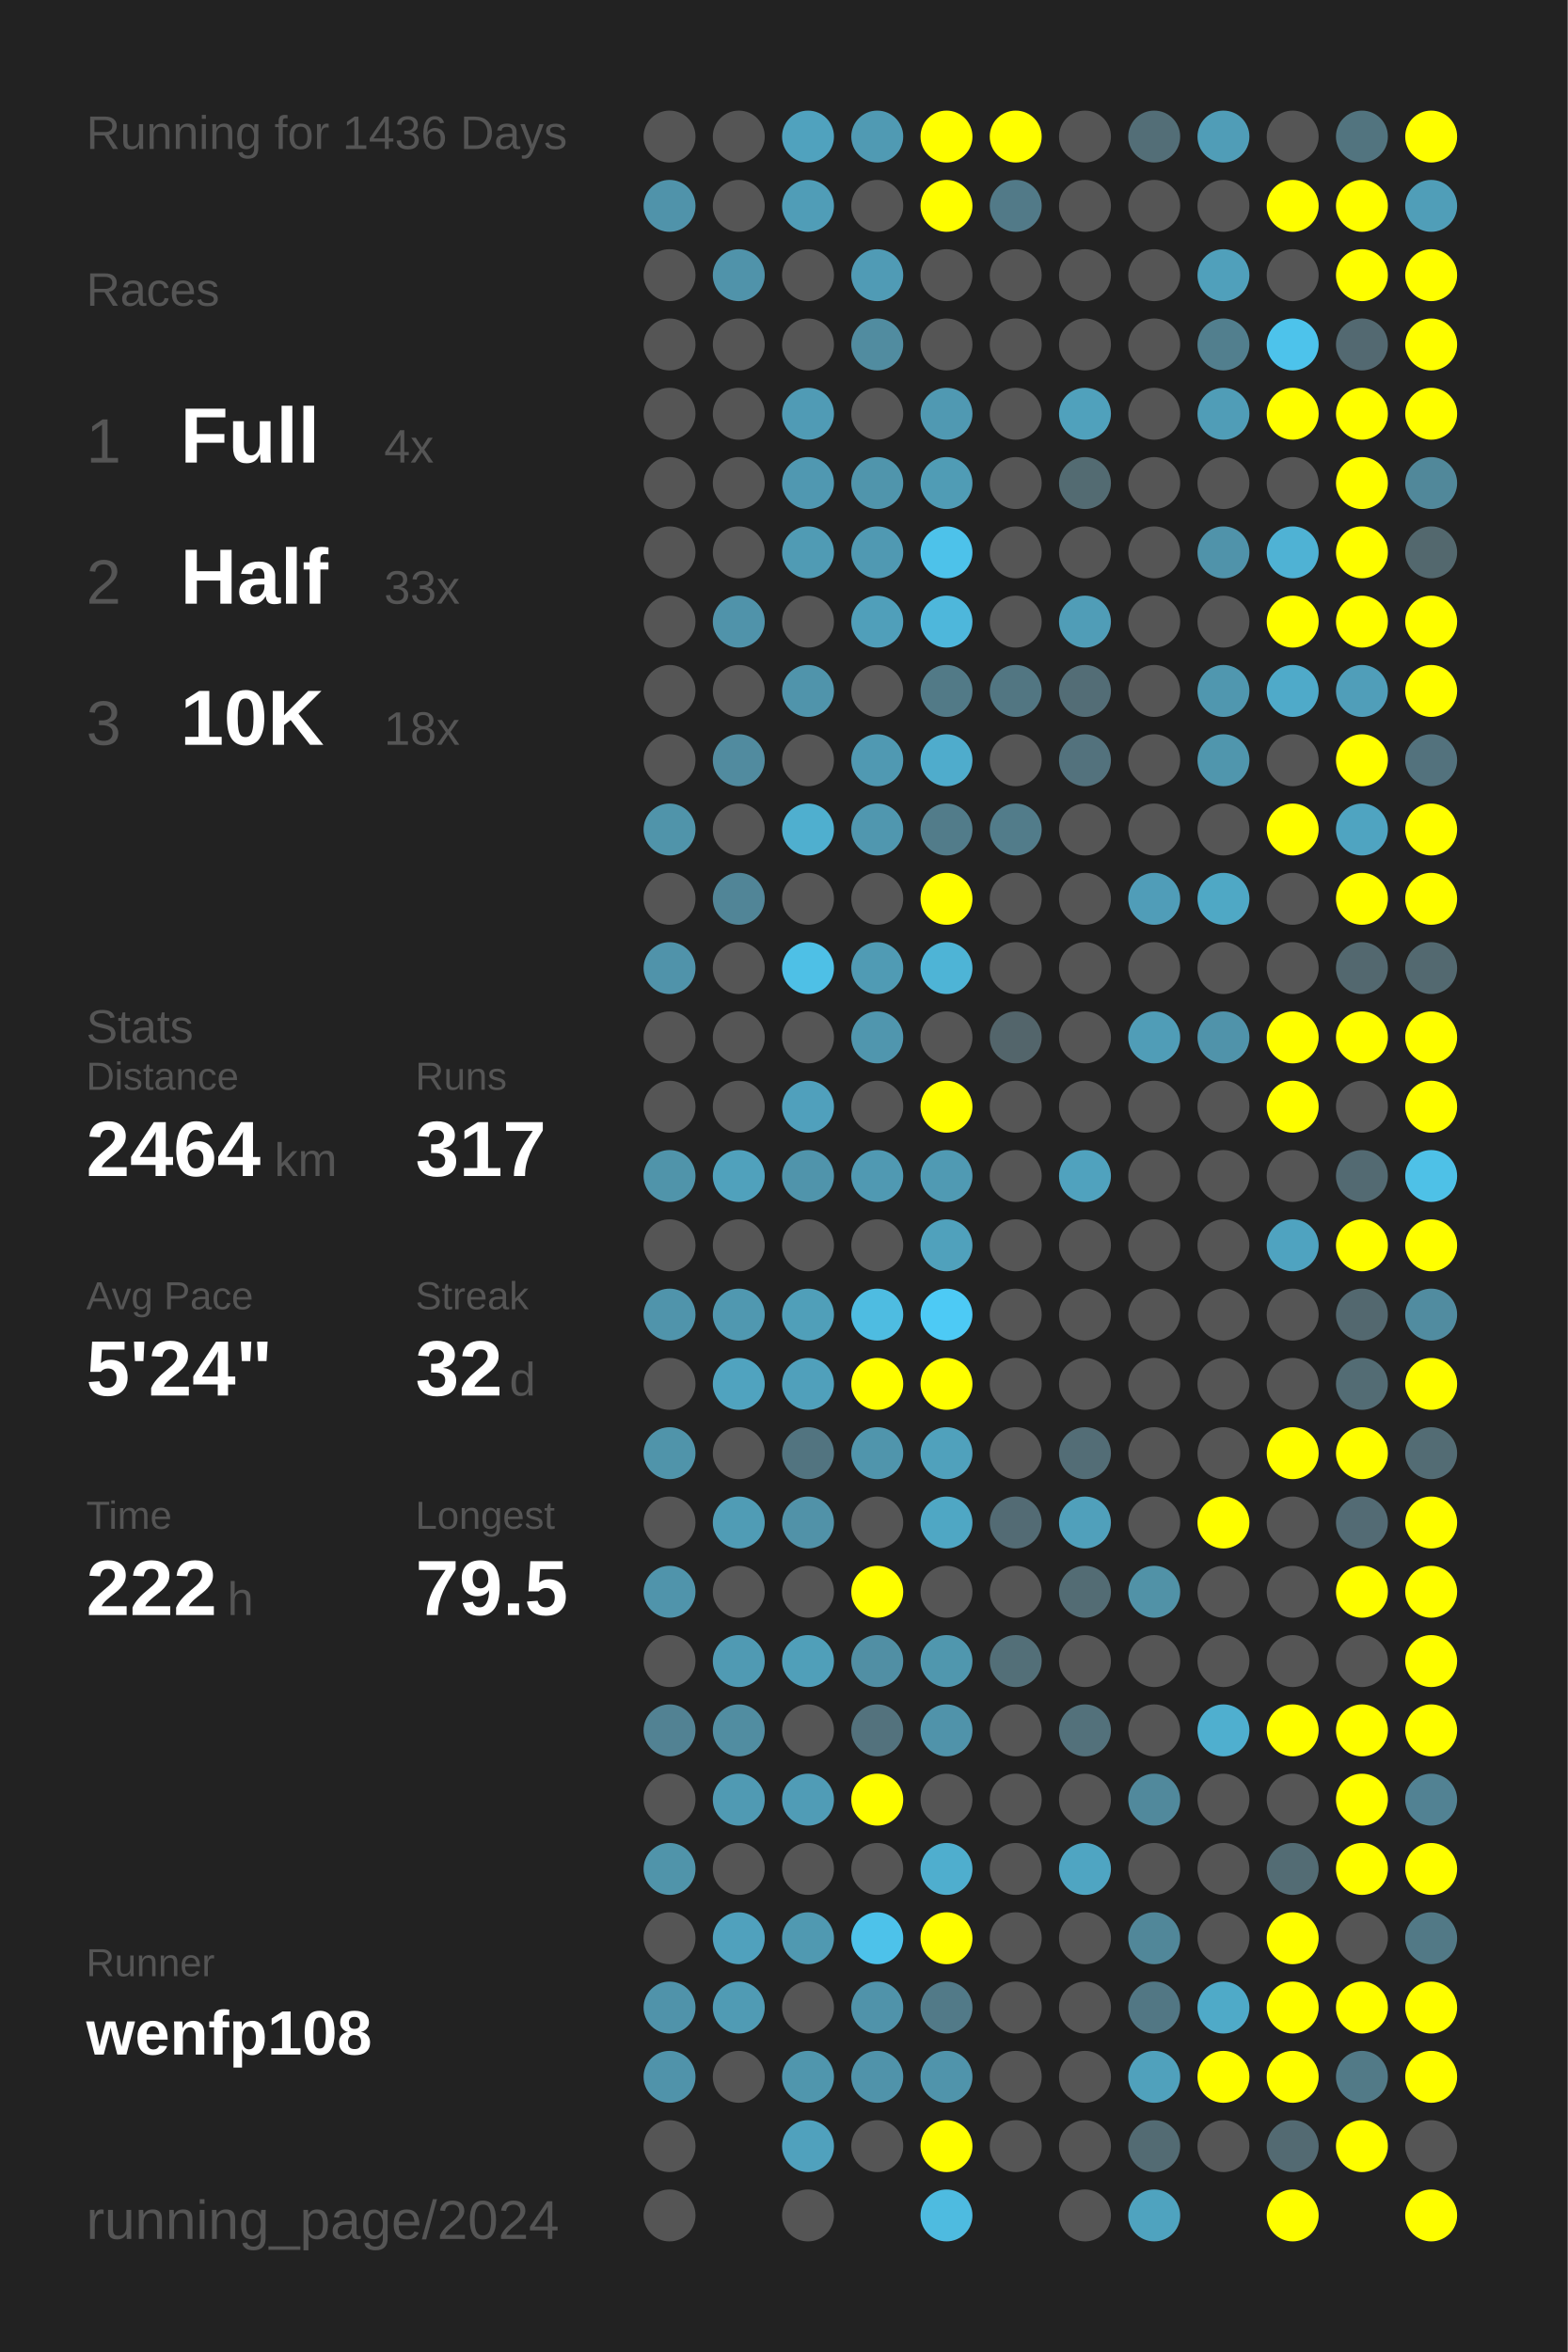
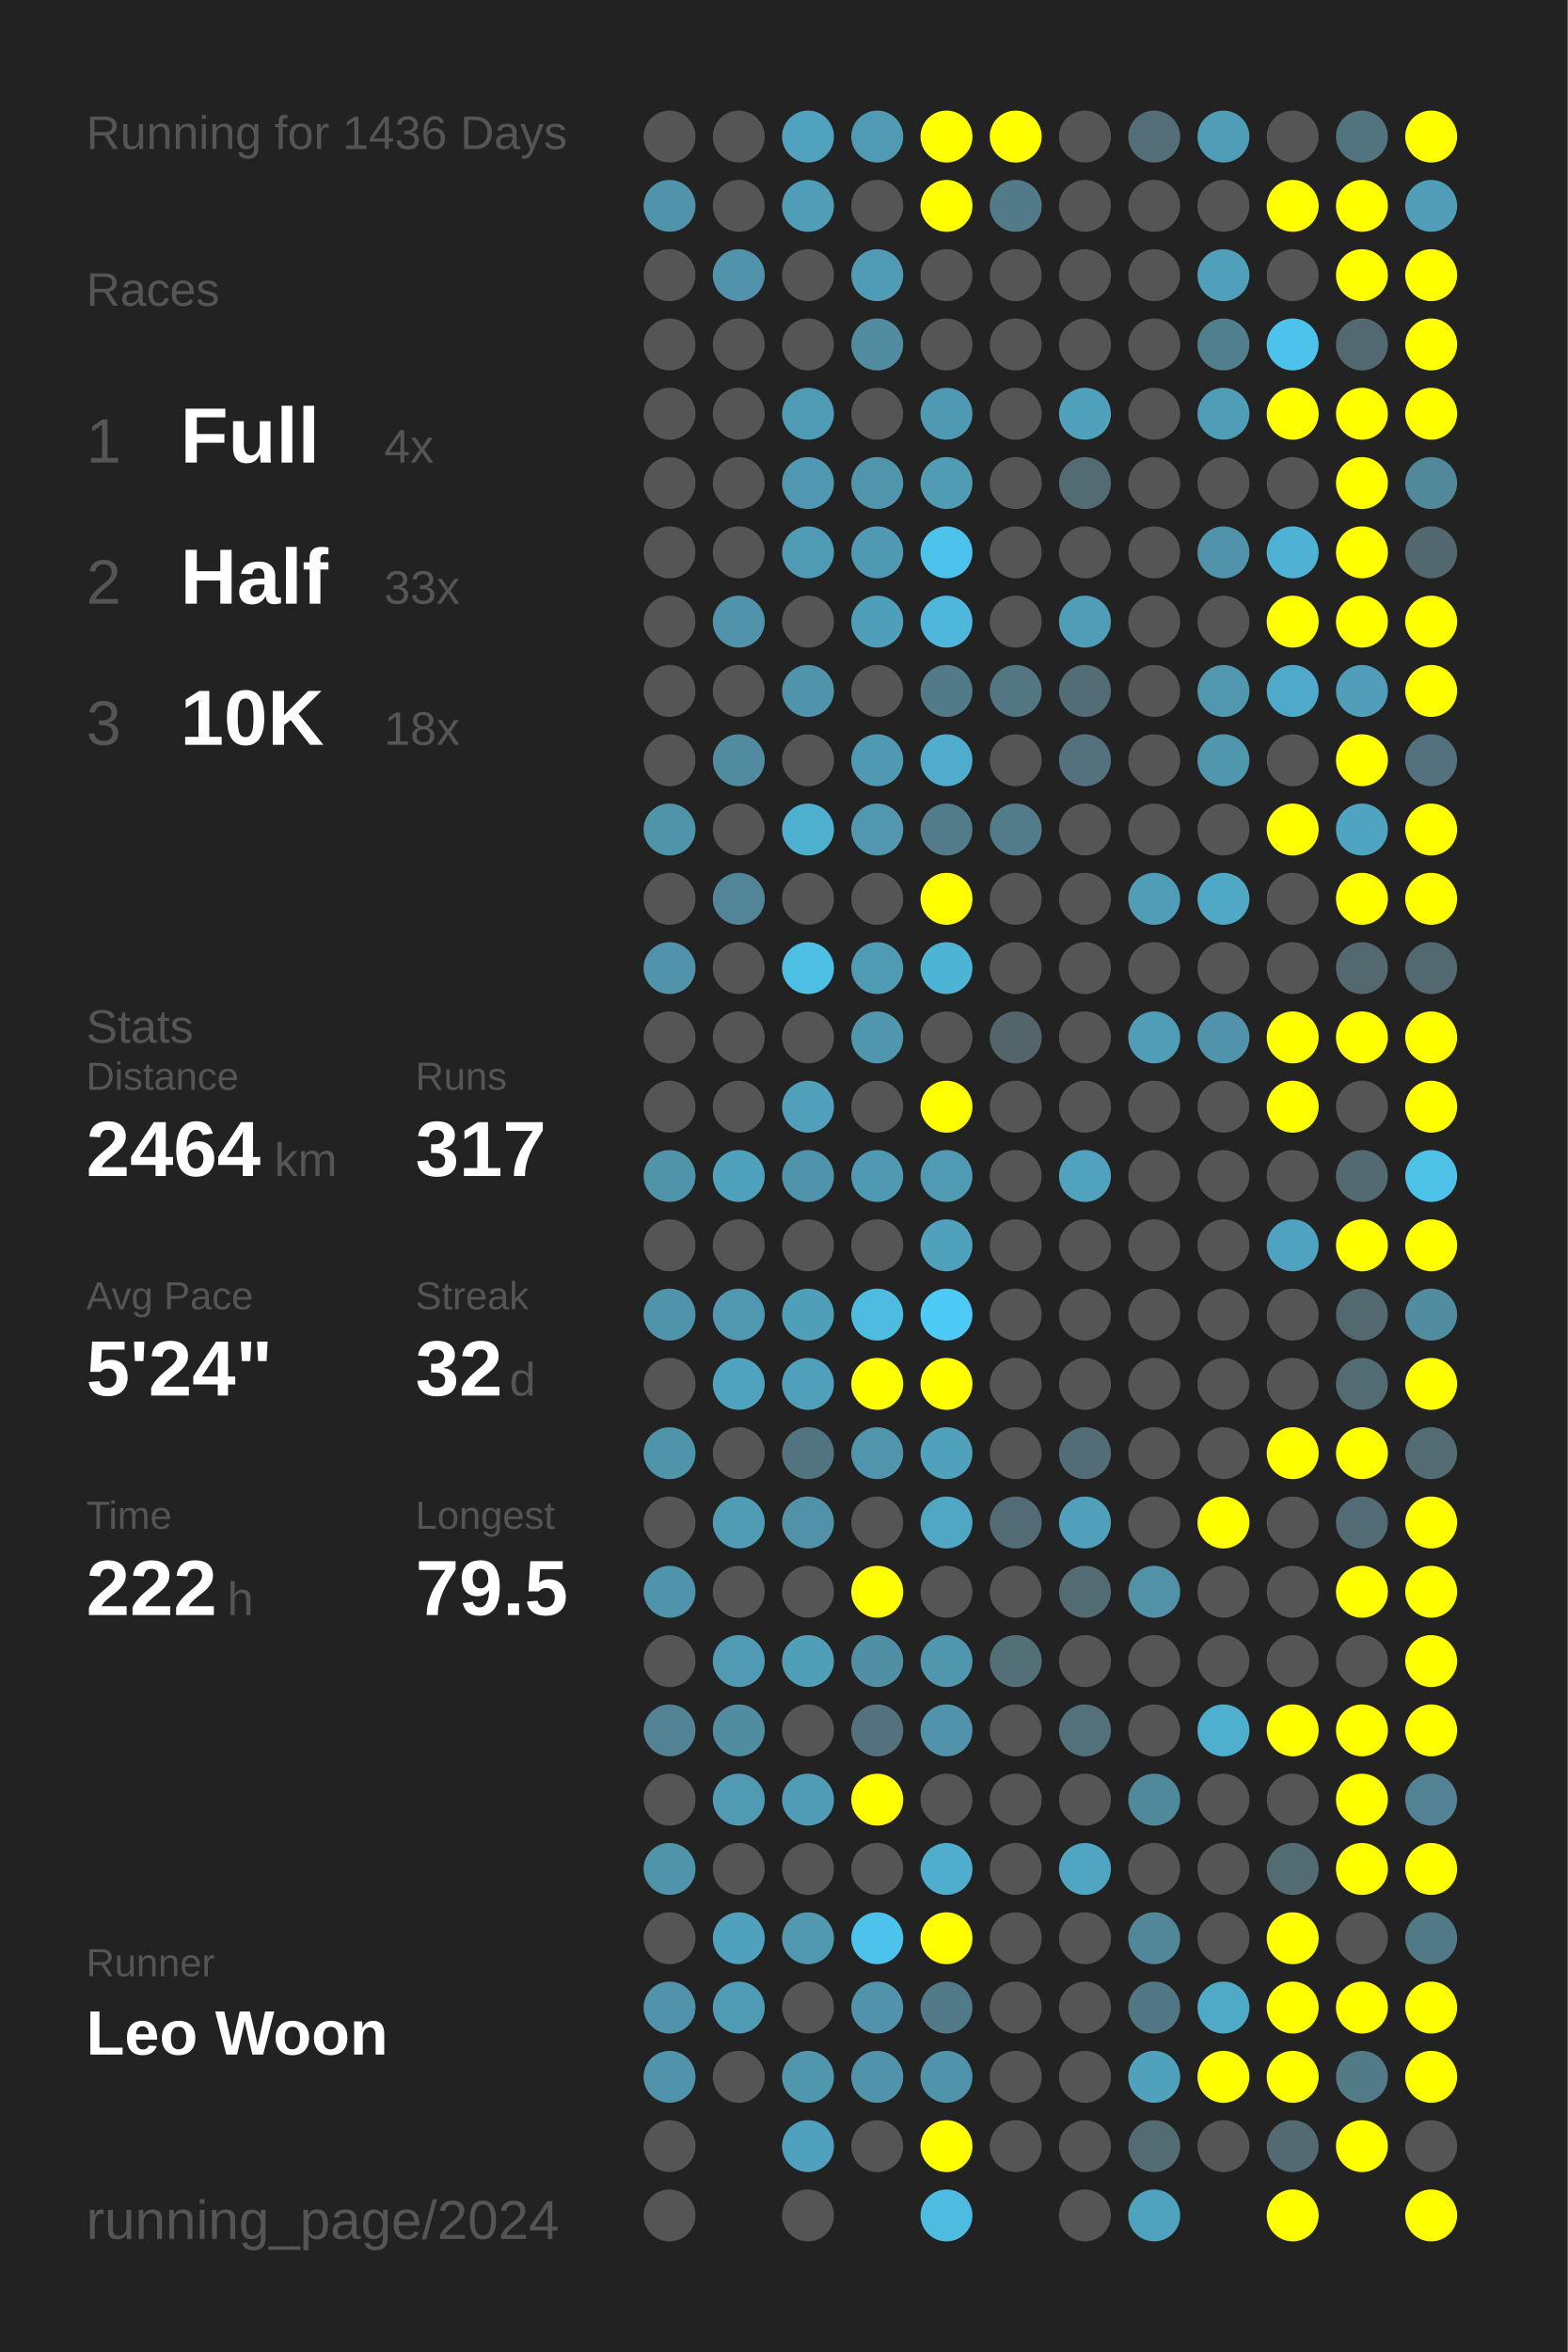
<svg xmlns="http://www.w3.org/2000/svg" baseProfile="full" height="300mm" version="1.1" viewBox="0,0,200,300" width="200mm">
  <defs />
  <rect fill="#222222" height="300" width="200" x="0" y="0" />
  <text fill="#555555" style="font-size:6px; font-family:Arial;" x="11" y="19">Running for 1436 Days</text>
  <text fill="#555555" style="font-size:6px; font-family:Arial;" x="11" y="39">Races</text>
  <text fill="#555555" style="font-size:8px; font-family:Arial;" x="11" y="59">1</text>
  <text fill="#FFFFFF" style="font-size:10px; font-family:Arial; font-weight:bold;" x="23" y="59">Full</text>
  <text fill="#555555" style="font-size:6px; font-family:Arial;" x="49" y="59">4x</text>
  <text fill="#555555" style="font-size:8px; font-family:Arial;" x="11" y="77">2</text>
  <text fill="#FFFFFF" style="font-size:10px; font-family:Arial; font-weight:bold;" x="23" y="77">Half</text>
  <text fill="#555555" style="font-size:6px; font-family:Arial;" x="49" y="77">33x</text>
  <text fill="#555555" style="font-size:8px; font-family:Arial;" x="11" y="95">3</text>
  <text fill="#FFFFFF" style="font-size:10px; font-family:Arial; font-weight:bold;" x="23" y="95">10K</text>
  <text fill="#555555" style="font-size:6px; font-family:Arial;" x="49" y="95">18x</text>
  <text fill="#555555" style="font-size:6px; font-family:Arial;" x="11" y="133">Stats</text>
  <text fill="#555555" style="font-size:5px; font-family:Arial;" x="11" y="139">Distance</text>
  <text fill="#FFFFFF" style="font-size:10px; font-family:Arial; font-weight:bold;" x="11" y="150">2464</text>
  <text fill="#555555" style="font-size:6px; font-family:Arial;" x="35" y="150">km</text>
  <text fill="#555555" style="font-size:5px; font-family:Arial;" x="53" y="139">Runs</text>
  <text fill="#FFFFFF" style="font-size:10px; font-family:Arial; font-weight:bold;" x="53" y="150">317</text>
  <text fill="#555555" style="font-size:5px; font-family:Arial;" x="11" y="167">Avg Pace</text>
  <text fill="#FFFFFF" style="font-size:10px; font-family:Arial; font-weight:bold;" x="11" y="178">5'24"</text>
  <text fill="#555555" style="font-size:5px; font-family:Arial;" x="53" y="167">Streak</text>
  <text fill="#FFFFFF" style="font-size:10px; font-family:Arial; font-weight:bold;" x="53" y="178">32</text>
  <text fill="#555555" style="font-size:6px; font-family:Arial;" x="65" y="178">d</text>
  <text fill="#555555" style="font-size:5px; font-family:Arial;" x="11" y="195">Time</text>
  <text fill="#FFFFFF" style="font-size:10px; font-family:Arial; font-weight:bold;" x="11" y="206">222</text>
  <text fill="#555555" style="font-size:6px; font-family:Arial;" x="29" y="206">h</text>
  <text fill="#555555" style="font-size:5px; font-family:Arial;" x="53" y="195">Longest</text>
  <text fill="#FFFFFF" style="font-size:10px; font-family:Arial; font-weight:bold;" x="53" y="206">79.5</text>
  <text fill="#555555" style="font-size:5px; font-family:Arial;" x="11" y="252.065">Runner</text>
-   <text fill="#FFFFFF" style="font-size:8px; font-family:Arial; font-weight:bold;" x="11" y="262.065">wenfp108</text>
+   <text fill="#FFFFFF" style="font-size:8px; font-family:Arial; font-weight:bold;" x="11" y="262.065">Leo Woon</text>
  <text fill="#555555" style="font-size:7px; font-family:Arial;" x="11" y="285.581">running_page/2024</text>
  <circle cx="85.417" cy="17.419" fill="#555555" r="3.312" />
  <circle cx="85.417" cy="26.258" fill="#5093aa" r="3.312" />
  <circle cx="85.417" cy="35.097" fill="#555555" r="3.312" />
  <circle cx="85.417" cy="43.935" fill="#555555" r="3.312" />
  <circle cx="85.417" cy="52.774" fill="#555555" r="3.312" />
  <circle cx="85.417" cy="61.613" fill="#555555" r="3.312" />
  <circle cx="85.417" cy="70.452" fill="#555555" r="3.312" />
  <circle cx="85.417" cy="79.29" fill="#555555" r="3.312" />
  <circle cx="85.417" cy="88.129" fill="#555555" r="3.312" />
  <circle cx="85.417" cy="96.968" fill="#555555" r="3.312" />
  <circle cx="85.417" cy="105.806" fill="#5094aa" r="3.312" />
  <circle cx="85.417" cy="114.645" fill="#555555" r="3.312" />
  <circle cx="85.417" cy="123.484" fill="#5093aa" r="3.312" />
  <circle cx="85.417" cy="132.323" fill="#555555" r="3.312" />
  <circle cx="85.417" cy="141.161" fill="#555555" r="3.312" />
  <circle cx="85.417" cy="150" fill="#5094aa" r="3.312" />
  <circle cx="85.417" cy="158.839" fill="#555555" r="3.312" />
  <circle cx="85.417" cy="167.677" fill="#5094ab" r="3.312" />
  <circle cx="85.417" cy="176.516" fill="#555555" r="3.312" />
  <circle cx="85.417" cy="185.355" fill="#5094aa" r="3.312" />
  <circle cx="85.417" cy="194.194" fill="#555555" r="3.312" />
  <circle cx="85.417" cy="203.032" fill="#5094ab" r="3.312" />
  <circle cx="85.417" cy="211.871" fill="#555555" r="3.312" />
  <circle cx="85.417" cy="220.71" fill="#528293" r="3.312" />
  <circle cx="85.417" cy="229.548" fill="#555555" r="3.312" />
  <circle cx="85.417" cy="238.387" fill="#5094aa" r="3.312" />
  <circle cx="85.417" cy="247.226" fill="#555555" r="3.312" />
  <circle cx="85.417" cy="256.065" fill="#5093aa" r="3.312" />
  <circle cx="85.417" cy="264.903" fill="#5093aa" r="3.312" />
  <circle cx="85.417" cy="273.742" fill="#555555" r="3.312" />
  <circle cx="85.417" cy="282.581" fill="#555555" r="3.312" />
  <circle cx="94.25" cy="17.419" fill="#555555" r="3.312" />
  <circle cx="94.25" cy="26.258" fill="#555555" r="3.312" />
  <circle cx="94.25" cy="35.097" fill="#5093aa" r="3.312" />
  <circle cx="94.25" cy="43.935" fill="#555555" r="3.312" />
  <circle cx="94.25" cy="52.774" fill="#555555" r="3.312" />
  <circle cx="94.25" cy="61.613" fill="#555555" r="3.312" />
  <circle cx="94.25" cy="70.452" fill="#555555" r="3.312" />
  <circle cx="94.25" cy="79.29" fill="#5093aa" r="3.312" />
  <circle cx="94.25" cy="88.129" fill="#555555" r="3.312" />
  <circle cx="94.25" cy="96.968" fill="#518b9f" r="3.312" />
  <circle cx="94.25" cy="105.806" fill="#555555" r="3.312" />
  <circle cx="94.25" cy="114.645" fill="#518597" r="3.312" />
  <circle cx="94.25" cy="123.484" fill="#555555" r="3.312" />
  <circle cx="94.25" cy="132.323" fill="#555555" r="3.312" />
  <circle cx="94.25" cy="141.161" fill="#555555" r="3.312" />
  <circle cx="94.25" cy="150" fill="#50a1bc" r="3.312" />
  <circle cx="94.25" cy="158.839" fill="#555555" r="3.312" />
  <circle cx="94.25" cy="167.677" fill="#5098b0" r="3.312" />
  <circle cx="94.25" cy="176.516" fill="#50a3bf" r="3.312" />
  <circle cx="94.25" cy="185.355" fill="#555555" r="3.312" />
  <circle cx="94.25" cy="194.194" fill="#509cb5" r="3.312" />
  <circle cx="94.25" cy="203.032" fill="#555555" r="3.312" />
  <circle cx="94.25" cy="211.871" fill="#509ab3" r="3.312" />
  <circle cx="94.25" cy="220.71" fill="#518da1" r="3.312" />
  <circle cx="94.25" cy="229.548" fill="#509ab3" r="3.312" />
  <circle cx="94.25" cy="238.387" fill="#555555" r="3.312" />
  <circle cx="94.25" cy="247.226" fill="#50a1bd" r="3.312" />
  <circle cx="94.25" cy="256.065" fill="#509bb4" r="3.312" />
  <circle cx="94.25" cy="264.903" fill="#555555" r="3.312" />
  <circle cx="103.083" cy="17.419" fill="#50a2be" r="3.312" />
  <circle cx="103.083" cy="26.258" fill="#509db7" r="3.312" />
  <circle cx="103.083" cy="35.097" fill="#555555" r="3.312" />
  <circle cx="103.083" cy="43.935" fill="#555555" r="3.312" />
  <circle cx="103.083" cy="52.774" fill="#509bb5" r="3.312" />
  <circle cx="103.083" cy="61.613" fill="#5098b1" r="3.312" />
  <circle cx="103.083" cy="70.452" fill="#509bb4" r="3.312" />
  <circle cx="103.083" cy="79.29" fill="#555555" r="3.312" />
  <circle cx="103.083" cy="88.129" fill="#5094ab" r="3.312" />
  <circle cx="103.083" cy="96.968" fill="#555555" r="3.312" />
  <circle cx="103.083" cy="105.806" fill="#4fafcf" r="3.312" />
  <circle cx="103.083" cy="114.645" fill="#555555" r="3.312" />
  <circle cx="103.083" cy="123.484" fill="#4ec0e6" r="3.312" />
  <circle cx="103.083" cy="132.323" fill="#555555" r="3.312" />
  <circle cx="103.083" cy="141.161" fill="#50a0bc" r="3.312" />
  <circle cx="103.083" cy="150" fill="#5094ab" r="3.312" />
  <circle cx="103.083" cy="158.839" fill="#555555" r="3.312" />
  <circle cx="103.083" cy="167.677" fill="#509fb9" r="3.312" />
  <circle cx="103.083" cy="176.516" fill="#50a0bb" r="3.312" />
  <circle cx="103.083" cy="185.355" fill="#527480" r="3.312" />
  <circle cx="103.083" cy="194.194" fill="#5192a8" r="3.312" />
  <circle cx="103.083" cy="203.032" fill="#555555" r="3.312" />
  <circle cx="103.083" cy="211.871" fill="#509fb9" r="3.312" />
  <circle cx="103.083" cy="220.71" fill="#555555" r="3.312" />
  <circle cx="103.083" cy="229.548" fill="#509cb6" r="3.312" />
  <circle cx="103.083" cy="238.387" fill="#555555" r="3.312" />
  <circle cx="103.083" cy="247.226" fill="#5099b1" r="3.312" />
  <circle cx="103.083" cy="256.065" fill="#555555" r="3.312" />
  <circle cx="103.083" cy="264.903" fill="#5096ad" r="3.312" />
  <circle cx="103.083" cy="273.742" fill="#50a1bd" r="3.312" />
  <circle cx="103.083" cy="282.581" fill="#555555" r="3.312" />
  <circle cx="111.917" cy="17.419" fill="#509ab3" r="3.312" />
  <circle cx="111.917" cy="26.258" fill="#555555" r="3.312" />
  <circle cx="111.917" cy="35.097" fill="#509bb5" r="3.312" />
  <circle cx="111.917" cy="43.935" fill="#518ca0" r="3.312" />
  <circle cx="111.917" cy="52.774" fill="#555555" r="3.312" />
  <circle cx="111.917" cy="61.613" fill="#5095ac" r="3.312" />
  <circle cx="111.917" cy="70.452" fill="#5099b2" r="3.312" />
  <circle cx="111.917" cy="79.29" fill="#509fba" r="3.312" />
  <circle cx="111.917" cy="88.129" fill="#555555" r="3.312" />
  <circle cx="111.917" cy="96.968" fill="#5099b2" r="3.312" />
  <circle cx="111.917" cy="105.806" fill="#5097af" r="3.312" />
  <circle cx="111.917" cy="114.645" fill="#555555" r="3.312" />
  <circle cx="111.917" cy="123.484" fill="#509bb4" r="3.312" />
  <circle cx="111.917" cy="132.323" fill="#5096ae" r="3.312" />
  <circle cx="111.917" cy="141.161" fill="#555555" r="3.312" />
  <circle cx="111.917" cy="150" fill="#5099b2" r="3.312" />
  <circle cx="111.917" cy="158.839" fill="#555555" r="3.312" />
  <circle cx="111.917" cy="167.677" fill="#4ebce1" r="3.312" />
  <circle cx="111.917" cy="176.516" fill="#FFFF00" r="3.312" />
  <circle cx="111.917" cy="185.355" fill="#5095ac" r="3.312" />
  <circle cx="111.917" cy="194.194" fill="#555555" r="3.312" />
  <circle cx="111.917" cy="203.032" fill="#FFFF00" r="3.312" />
  <circle cx="111.917" cy="211.871" fill="#518fa4" r="3.312" />
  <circle cx="111.917" cy="220.71" fill="#53727d" r="3.312" />
  <circle cx="111.917" cy="229.548" fill="#FFFF00" r="3.312" />
  <circle cx="111.917" cy="238.387" fill="#555555" r="3.312" />
  <circle cx="111.917" cy="247.226" fill="#4dc2ea" r="3.312" />
  <circle cx="111.917" cy="256.065" fill="#5093aa" r="3.312" />
  <circle cx="111.917" cy="264.903" fill="#5093aa" r="3.312" />
  <circle cx="111.917" cy="273.742" fill="#555555" r="3.312" />
  <circle cx="120.75" cy="17.419" fill="#FFFF00" r="3.312" />
  <circle cx="120.75" cy="26.258" fill="#FFFF00" r="3.312" />
  <circle cx="120.75" cy="35.097" fill="#555555" r="3.312" />
  <circle cx="120.75" cy="43.935" fill="#555555" r="3.312" />
  <circle cx="120.75" cy="52.774" fill="#5099b2" r="3.312" />
  <circle cx="120.75" cy="61.613" fill="#509cb5" r="3.312" />
  <circle cx="120.75" cy="70.452" fill="#4dc2ea" r="3.312" />
  <circle cx="120.75" cy="79.29" fill="#4eb7db" r="3.312" />
  <circle cx="120.75" cy="88.129" fill="#527a87" r="3.312" />
  <circle cx="120.75" cy="96.968" fill="#4faccc" r="3.312" />
  <circle cx="120.75" cy="105.806" fill="#527c8a" r="3.312" />
  <circle cx="120.75" cy="114.645" fill="#FFFF00" r="3.312" />
  <circle cx="120.75" cy="123.484" fill="#4eb4d6" r="3.312" />
  <circle cx="120.75" cy="132.323" fill="#555555" r="3.312" />
  <circle cx="120.75" cy="141.161" fill="#FFFF00" r="3.312" />
  <circle cx="120.75" cy="150" fill="#509ab3" r="3.312" />
  <circle cx="120.75" cy="158.839" fill="#50a1bc" r="3.312" />
  <circle cx="120.75" cy="167.677" fill="#4dcaf5" r="3.312" />
  <circle cx="120.75" cy="176.516" fill="#FFFF00" r="3.312" />
  <circle cx="120.75" cy="185.355" fill="#50a1bc" r="3.312" />
  <circle cx="120.75" cy="194.194" fill="#4fa7c4" r="3.312" />
  <circle cx="120.75" cy="203.032" fill="#555555" r="3.312" />
  <circle cx="120.75" cy="211.871" fill="#5097ae" r="3.312" />
  <circle cx="120.75" cy="220.71" fill="#5093aa" r="3.312" />
  <circle cx="120.75" cy="229.548" fill="#555555" r="3.312" />
  <circle cx="120.75" cy="238.387" fill="#4faece" r="3.312" />
  <circle cx="120.75" cy="247.226" fill="#FFFF00" r="3.312" />
  <circle cx="120.75" cy="256.065" fill="#527a88" r="3.312" />
  <circle cx="120.75" cy="264.903" fill="#5094ab" r="3.312" />
  <circle cx="120.75" cy="273.742" fill="#FFFF00" r="3.312" />
  <circle cx="120.75" cy="282.581" fill="#4ebbe0" r="3.312" />
  <circle cx="129.583" cy="17.419" fill="#FFFF00" r="3.312" />
  <circle cx="129.583" cy="26.258" fill="#527a88" r="3.312" />
  <circle cx="129.583" cy="35.097" fill="#555555" r="3.312" />
  <circle cx="129.583" cy="43.935" fill="#555555" r="3.312" />
  <circle cx="129.583" cy="52.774" fill="#555555" r="3.312" />
  <circle cx="129.583" cy="61.613" fill="#555555" r="3.312" />
  <circle cx="129.583" cy="70.452" fill="#555555" r="3.312" />
  <circle cx="129.583" cy="79.29" fill="#555555" r="3.312" />
  <circle cx="129.583" cy="88.129" fill="#527682" r="3.312" />
  <circle cx="129.583" cy="96.968" fill="#555555" r="3.312" />
  <circle cx="129.583" cy="105.806" fill="#527c8a" r="3.312" />
  <circle cx="129.583" cy="114.645" fill="#555555" r="3.312" />
  <circle cx="129.583" cy="123.484" fill="#555555" r="3.312" />
  <circle cx="129.583" cy="132.323" fill="#53656b" r="3.312" />
  <circle cx="129.583" cy="141.161" fill="#555555" r="3.312" />
  <circle cx="129.583" cy="150" fill="#555555" r="3.312" />
  <circle cx="129.583" cy="158.839" fill="#555555" r="3.312" />
  <circle cx="129.583" cy="167.677" fill="#555555" r="3.312" />
  <circle cx="129.583" cy="176.516" fill="#555555" r="3.312" />
  <circle cx="129.583" cy="185.355" fill="#555555" r="3.312" />
  <circle cx="129.583" cy="194.194" fill="#536b74" r="3.312" />
  <circle cx="129.583" cy="203.032" fill="#555555" r="3.312" />
  <circle cx="129.583" cy="211.871" fill="#536f78" r="3.312" />
  <circle cx="129.583" cy="220.71" fill="#555555" r="3.312" />
  <circle cx="129.583" cy="229.548" fill="#555555" r="3.312" />
  <circle cx="129.583" cy="238.387" fill="#555555" r="3.312" />
  <circle cx="129.583" cy="247.226" fill="#555555" r="3.312" />
  <circle cx="129.583" cy="256.065" fill="#555555" r="3.312" />
  <circle cx="129.583" cy="264.903" fill="#555555" r="3.312" />
  <circle cx="129.583" cy="273.742" fill="#555555" r="3.312" />
  <circle cx="138.417" cy="17.419" fill="#555555" r="3.312" />
  <circle cx="138.417" cy="26.258" fill="#555555" r="3.312" />
  <circle cx="138.417" cy="35.097" fill="#555555" r="3.312" />
  <circle cx="138.417" cy="43.935" fill="#555555" r="3.312" />
  <circle cx="138.417" cy="52.774" fill="#50a1bc" r="3.312" />
  <circle cx="138.417" cy="61.613" fill="#536b72" r="3.312" />
  <circle cx="138.417" cy="70.452" fill="#555555" r="3.312" />
  <circle cx="138.417" cy="79.29" fill="#509db7" r="3.312" />
  <circle cx="138.417" cy="88.129" fill="#536d76" r="3.312" />
  <circle cx="138.417" cy="96.968" fill="#53727d" r="3.312" />
  <circle cx="138.417" cy="105.806" fill="#555555" r="3.312" />
  <circle cx="138.417" cy="114.645" fill="#555555" r="3.312" />
  <circle cx="138.417" cy="123.484" fill="#555555" r="3.312" />
  <circle cx="138.417" cy="132.323" fill="#555555" r="3.312" />
  <circle cx="138.417" cy="141.161" fill="#555555" r="3.312" />
  <circle cx="138.417" cy="150" fill="#50a2be" r="3.312" />
  <circle cx="138.417" cy="158.839" fill="#555555" r="3.312" />
  <circle cx="138.417" cy="167.677" fill="#555555" r="3.312" />
  <circle cx="138.417" cy="176.516" fill="#555555" r="3.312" />
  <circle cx="138.417" cy="185.355" fill="#536d76" r="3.312" />
  <circle cx="138.417" cy="194.194" fill="#50a0bb" r="3.312" />
  <circle cx="138.417" cy="203.032" fill="#536c74" r="3.312" />
  <circle cx="138.417" cy="211.871" fill="#555555" r="3.312" />
  <circle cx="138.417" cy="220.71" fill="#53717b" r="3.312" />
  <circle cx="138.417" cy="229.548" fill="#555555" r="3.312" />
  <circle cx="138.417" cy="238.387" fill="#4fa5c2" r="3.312" />
  <circle cx="138.417" cy="247.226" fill="#555555" r="3.312" />
  <circle cx="138.417" cy="256.065" fill="#555555" r="3.312" />
  <circle cx="138.417" cy="264.903" fill="#555555" r="3.312" />
  <circle cx="138.417" cy="273.742" fill="#555555" r="3.312" />
  <circle cx="138.417" cy="282.581" fill="#555555" r="3.312" />
  <circle cx="147.25" cy="17.419" fill="#536e77" r="3.312" />
  <circle cx="147.25" cy="26.258" fill="#555555" r="3.312" />
  <circle cx="147.25" cy="35.097" fill="#555555" r="3.312" />
  <circle cx="147.25" cy="43.935" fill="#555555" r="3.312" />
  <circle cx="147.25" cy="52.774" fill="#555555" r="3.312" />
  <circle cx="147.25" cy="61.613" fill="#555555" r="3.312" />
  <circle cx="147.25" cy="70.452" fill="#555555" r="3.312" />
  <circle cx="147.25" cy="79.29" fill="#555555" r="3.312" />
  <circle cx="147.25" cy="88.129" fill="#555555" r="3.312" />
  <circle cx="147.25" cy="96.968" fill="#555555" r="3.312" />
  <circle cx="147.25" cy="105.806" fill="#555555" r="3.312" />
  <circle cx="147.25" cy="114.645" fill="#509db8" r="3.312" />
  <circle cx="147.25" cy="123.484" fill="#555555" r="3.312" />
  <circle cx="147.25" cy="132.323" fill="#509db7" r="3.312" />
  <circle cx="147.25" cy="141.161" fill="#555555" r="3.312" />
  <circle cx="147.25" cy="150" fill="#555555" r="3.312" />
  <circle cx="147.25" cy="158.839" fill="#555555" r="3.312" />
  <circle cx="147.25" cy="167.677" fill="#555555" r="3.312" />
  <circle cx="147.25" cy="176.516" fill="#555555" r="3.312" />
  <circle cx="147.25" cy="185.355" fill="#555555" r="3.312" />
  <circle cx="147.25" cy="194.194" fill="#555555" r="3.312" />
  <circle cx="147.25" cy="203.032" fill="#5192a7" r="3.312" />
  <circle cx="147.25" cy="211.871" fill="#555555" r="3.312" />
  <circle cx="147.25" cy="220.71" fill="#555555" r="3.312" />
  <circle cx="147.25" cy="229.548" fill="#51899c" r="3.312" />
  <circle cx="147.25" cy="238.387" fill="#555555" r="3.312" />
  <circle cx="147.25" cy="247.226" fill="#518799" r="3.312" />
  <circle cx="147.25" cy="256.065" fill="#527784" r="3.312" />
  <circle cx="147.25" cy="264.903" fill="#50a1bc" r="3.312" />
  <circle cx="147.25" cy="273.742" fill="#536b73" r="3.312" />
  <circle cx="147.25" cy="282.581" fill="#4fa3bf" r="3.312" />
  <circle cx="156.083" cy="17.419" fill="#509db7" r="3.312" />
  <circle cx="156.083" cy="26.258" fill="#555555" r="3.312" />
  <circle cx="156.083" cy="35.097" fill="#50a0bb" r="3.312" />
  <circle cx="156.083" cy="43.935" fill="#527f8e" r="3.312" />
  <circle cx="156.083" cy="52.774" fill="#509db7" r="3.312" />
  <circle cx="156.083" cy="61.613" fill="#555555" r="3.312" />
  <circle cx="156.083" cy="70.452" fill="#5093aa" r="3.312" />
  <circle cx="156.083" cy="79.29" fill="#555555" r="3.312" />
  <circle cx="156.083" cy="88.129" fill="#5097af" r="3.312" />
  <circle cx="156.083" cy="96.968" fill="#5096ad" r="3.312" />
  <circle cx="156.083" cy="105.806" fill="#555555" r="3.312" />
  <circle cx="156.083" cy="114.645" fill="#4fa8c5" r="3.312" />
  <circle cx="156.083" cy="123.484" fill="#555555" r="3.312" />
  <circle cx="156.083" cy="132.323" fill="#5093aa" r="3.312" />
  <circle cx="156.083" cy="141.161" fill="#555555" r="3.312" />
  <circle cx="156.083" cy="150" fill="#555555" r="3.312" />
  <circle cx="156.083" cy="158.839" fill="#555555" r="3.312" />
  <circle cx="156.083" cy="167.677" fill="#555555" r="3.312" />
  <circle cx="156.083" cy="176.516" fill="#555555" r="3.312" />
  <circle cx="156.083" cy="185.355" fill="#555555" r="3.312" />
  <circle cx="156.083" cy="194.194" fill="#FFFF00" r="3.312" />
  <circle cx="156.083" cy="203.032" fill="#555555" r="3.312" />
  <circle cx="156.083" cy="211.871" fill="#555555" r="3.312" />
  <circle cx="156.083" cy="220.71" fill="#4fafcf" r="3.312" />
  <circle cx="156.083" cy="229.548" fill="#555555" r="3.312" />
  <circle cx="156.083" cy="238.387" fill="#555555" r="3.312" />
  <circle cx="156.083" cy="247.226" fill="#555555" r="3.312" />
  <circle cx="156.083" cy="256.065" fill="#4faac8" r="3.312" />
  <circle cx="156.083" cy="264.903" fill="#FFFF00" r="3.312" />
  <circle cx="156.083" cy="273.742" fill="#555555" r="3.312" />
  <circle cx="164.917" cy="17.419" fill="#555555" r="3.312" />
  <circle cx="164.917" cy="26.258" fill="#FFFF00" r="3.312" />
  <circle cx="164.917" cy="35.097" fill="#555555" r="3.312" />
  <circle cx="164.917" cy="43.935" fill="#4dc3eb" r="3.312" />
  <circle cx="164.917" cy="52.774" fill="#FFFF00" r="3.312" />
  <circle cx="164.917" cy="61.613" fill="#555555" r="3.312" />
  <circle cx="164.917" cy="70.452" fill="#4fb2d4" r="3.312" />
  <circle cx="164.917" cy="79.29" fill="#FFFF00" r="3.312" />
  <circle cx="164.917" cy="88.129" fill="#4faac9" r="3.312" />
  <circle cx="164.917" cy="96.968" fill="#555555" r="3.312" />
  <circle cx="164.917" cy="105.806" fill="#FFFF00" r="3.312" />
  <circle cx="164.917" cy="114.645" fill="#555555" r="3.312" />
  <circle cx="164.917" cy="123.484" fill="#555555" r="3.312" />
  <circle cx="164.917" cy="132.323" fill="#FFFF00" r="3.312" />
  <circle cx="164.917" cy="141.161" fill="#FFFF00" r="3.312" />
  <circle cx="164.917" cy="150" fill="#555555" r="3.312" />
  <circle cx="164.917" cy="158.839" fill="#4fa3c0" r="3.312" />
  <circle cx="164.917" cy="167.677" fill="#555555" r="3.312" />
  <circle cx="164.917" cy="176.516" fill="#555555" r="3.312" />
  <circle cx="164.917" cy="185.355" fill="#FFFF00" r="3.312" />
  <circle cx="164.917" cy="194.194" fill="#555555" r="3.312" />
  <circle cx="164.917" cy="203.032" fill="#555555" r="3.312" />
  <circle cx="164.917" cy="211.871" fill="#555555" r="3.312" />
  <circle cx="164.917" cy="220.71" fill="#FFFF00" r="3.312" />
  <circle cx="164.917" cy="229.548" fill="#555555" r="3.312" />
  <circle cx="164.917" cy="238.387" fill="#536c74" r="3.312" />
  <circle cx="164.917" cy="247.226" fill="#FFFF00" r="3.312" />
  <circle cx="164.917" cy="256.065" fill="#FFFF00" r="3.312" />
  <circle cx="164.917" cy="264.903" fill="#FFFF00" r="3.312" />
  <circle cx="164.917" cy="273.742" fill="#536a72" r="3.312" />
  <circle cx="164.917" cy="282.581" fill="#FFFF00" r="3.312" />
  <circle cx="173.75" cy="17.419" fill="#52747f" r="3.312" />
  <circle cx="173.75" cy="26.258" fill="#FFFF00" r="3.312" />
  <circle cx="173.75" cy="35.097" fill="#FFFF00" r="3.312" />
  <circle cx="173.75" cy="43.935" fill="#536971" r="3.312" />
  <circle cx="173.75" cy="52.774" fill="#FFFF00" r="3.312" />
  <circle cx="173.75" cy="61.613" fill="#FFFF00" r="3.312" />
  <circle cx="173.75" cy="70.452" fill="#FFFF00" r="3.312" />
  <circle cx="173.75" cy="79.29" fill="#FFFF00" r="3.312" />
  <circle cx="173.75" cy="88.129" fill="#509eb9" r="3.312" />
  <circle cx="173.75" cy="96.968" fill="#FFFF00" r="3.312" />
  <circle cx="173.75" cy="105.806" fill="#4fa4c1" r="3.312" />
  <circle cx="173.75" cy="114.645" fill="#FFFF00" r="3.312" />
  <circle cx="173.75" cy="123.484" fill="#53686f" r="3.312" />
  <circle cx="173.75" cy="132.323" fill="#FFFF00" r="3.312" />
  <circle cx="173.75" cy="141.161" fill="#555555" r="3.312" />
  <circle cx="173.75" cy="150" fill="#536a72" r="3.312" />
  <circle cx="173.75" cy="158.839" fill="#FFFF00" r="3.312" />
  <circle cx="173.75" cy="167.677" fill="#53686f" r="3.312" />
  <circle cx="173.75" cy="176.516" fill="#536c74" r="3.312" />
  <circle cx="173.75" cy="185.355" fill="#FFFF00" r="3.312" />
  <circle cx="173.75" cy="194.194" fill="#536b74" r="3.312" />
  <circle cx="173.75" cy="203.032" fill="#FFFF00" r="3.312" />
  <circle cx="173.75" cy="211.871" fill="#555555" r="3.312" />
  <circle cx="173.75" cy="220.71" fill="#FFFF00" r="3.312" />
  <circle cx="173.75" cy="229.548" fill="#FFFF00" r="3.312" />
  <circle cx="173.75" cy="238.387" fill="#FFFF00" r="3.312" />
  <circle cx="173.75" cy="247.226" fill="#555555" r="3.312" />
  <circle cx="173.75" cy="256.065" fill="#FFFF00" r="3.312" />
  <circle cx="173.75" cy="264.903" fill="#527a87" r="3.312" />
  <circle cx="173.75" cy="273.742" fill="#FFFF00" r="3.312" />
  <circle cx="182.583" cy="17.419" fill="#FFFF00" r="3.312" />
  <circle cx="182.583" cy="26.258" fill="#509eb8" r="3.312" />
  <circle cx="182.583" cy="35.097" fill="#FFFF00" r="3.312" />
  <circle cx="182.583" cy="43.935" fill="#FFFF00" r="3.312" />
  <circle cx="182.583" cy="52.774" fill="#FFFF00" r="3.312" />
  <circle cx="182.583" cy="61.613" fill="#51889a" r="3.312" />
  <circle cx="182.583" cy="70.452" fill="#53686e" r="3.312" />
  <circle cx="182.583" cy="79.29" fill="#FFFF00" r="3.312" />
  <circle cx="182.583" cy="88.129" fill="#FFFF00" r="3.312" />
  <circle cx="182.583" cy="96.968" fill="#53727d" r="3.312" />
  <circle cx="182.583" cy="105.806" fill="#FFFF00" r="3.312" />
  <circle cx="182.583" cy="114.645" fill="#FFFF00" r="3.312" />
  <circle cx="182.583" cy="123.484" fill="#536970" r="3.312" />
  <circle cx="182.583" cy="132.323" fill="#FFFF00" r="3.312" />
  <circle cx="182.583" cy="141.161" fill="#FFFF00" r="3.312" />
  <circle cx="182.583" cy="150" fill="#4ec1e7" r="3.312" />
  <circle cx="182.583" cy="158.839" fill="#FFFF00" r="3.312" />
  <circle cx="182.583" cy="167.677" fill="#518ca0" r="3.312" />
  <circle cx="182.583" cy="176.516" fill="#FFFF00" r="3.312" />
  <circle cx="182.583" cy="185.355" fill="#536c74" r="3.312" />
  <circle cx="182.583" cy="194.194" fill="#FFFF00" r="3.312" />
  <circle cx="182.583" cy="203.032" fill="#FFFF00" r="3.312" />
  <circle cx="182.583" cy="211.871" fill="#FFFF00" r="3.312" />
  <circle cx="182.583" cy="220.71" fill="#FFFF00" r="3.312" />
  <circle cx="182.583" cy="229.548" fill="#528293" r="3.312" />
  <circle cx="182.583" cy="238.387" fill="#FFFF00" r="3.312" />
  <circle cx="182.583" cy="247.226" fill="#527986" r="3.312" />
  <circle cx="182.583" cy="256.065" fill="#FFFF00" r="3.312" />
  <circle cx="182.583" cy="264.903" fill="#FFFF00" r="3.312" />
  <circle cx="182.583" cy="273.742" fill="#555555" r="3.312" />
  <circle cx="182.583" cy="282.581" fill="#FFFF00" r="3.312" />
</svg>
